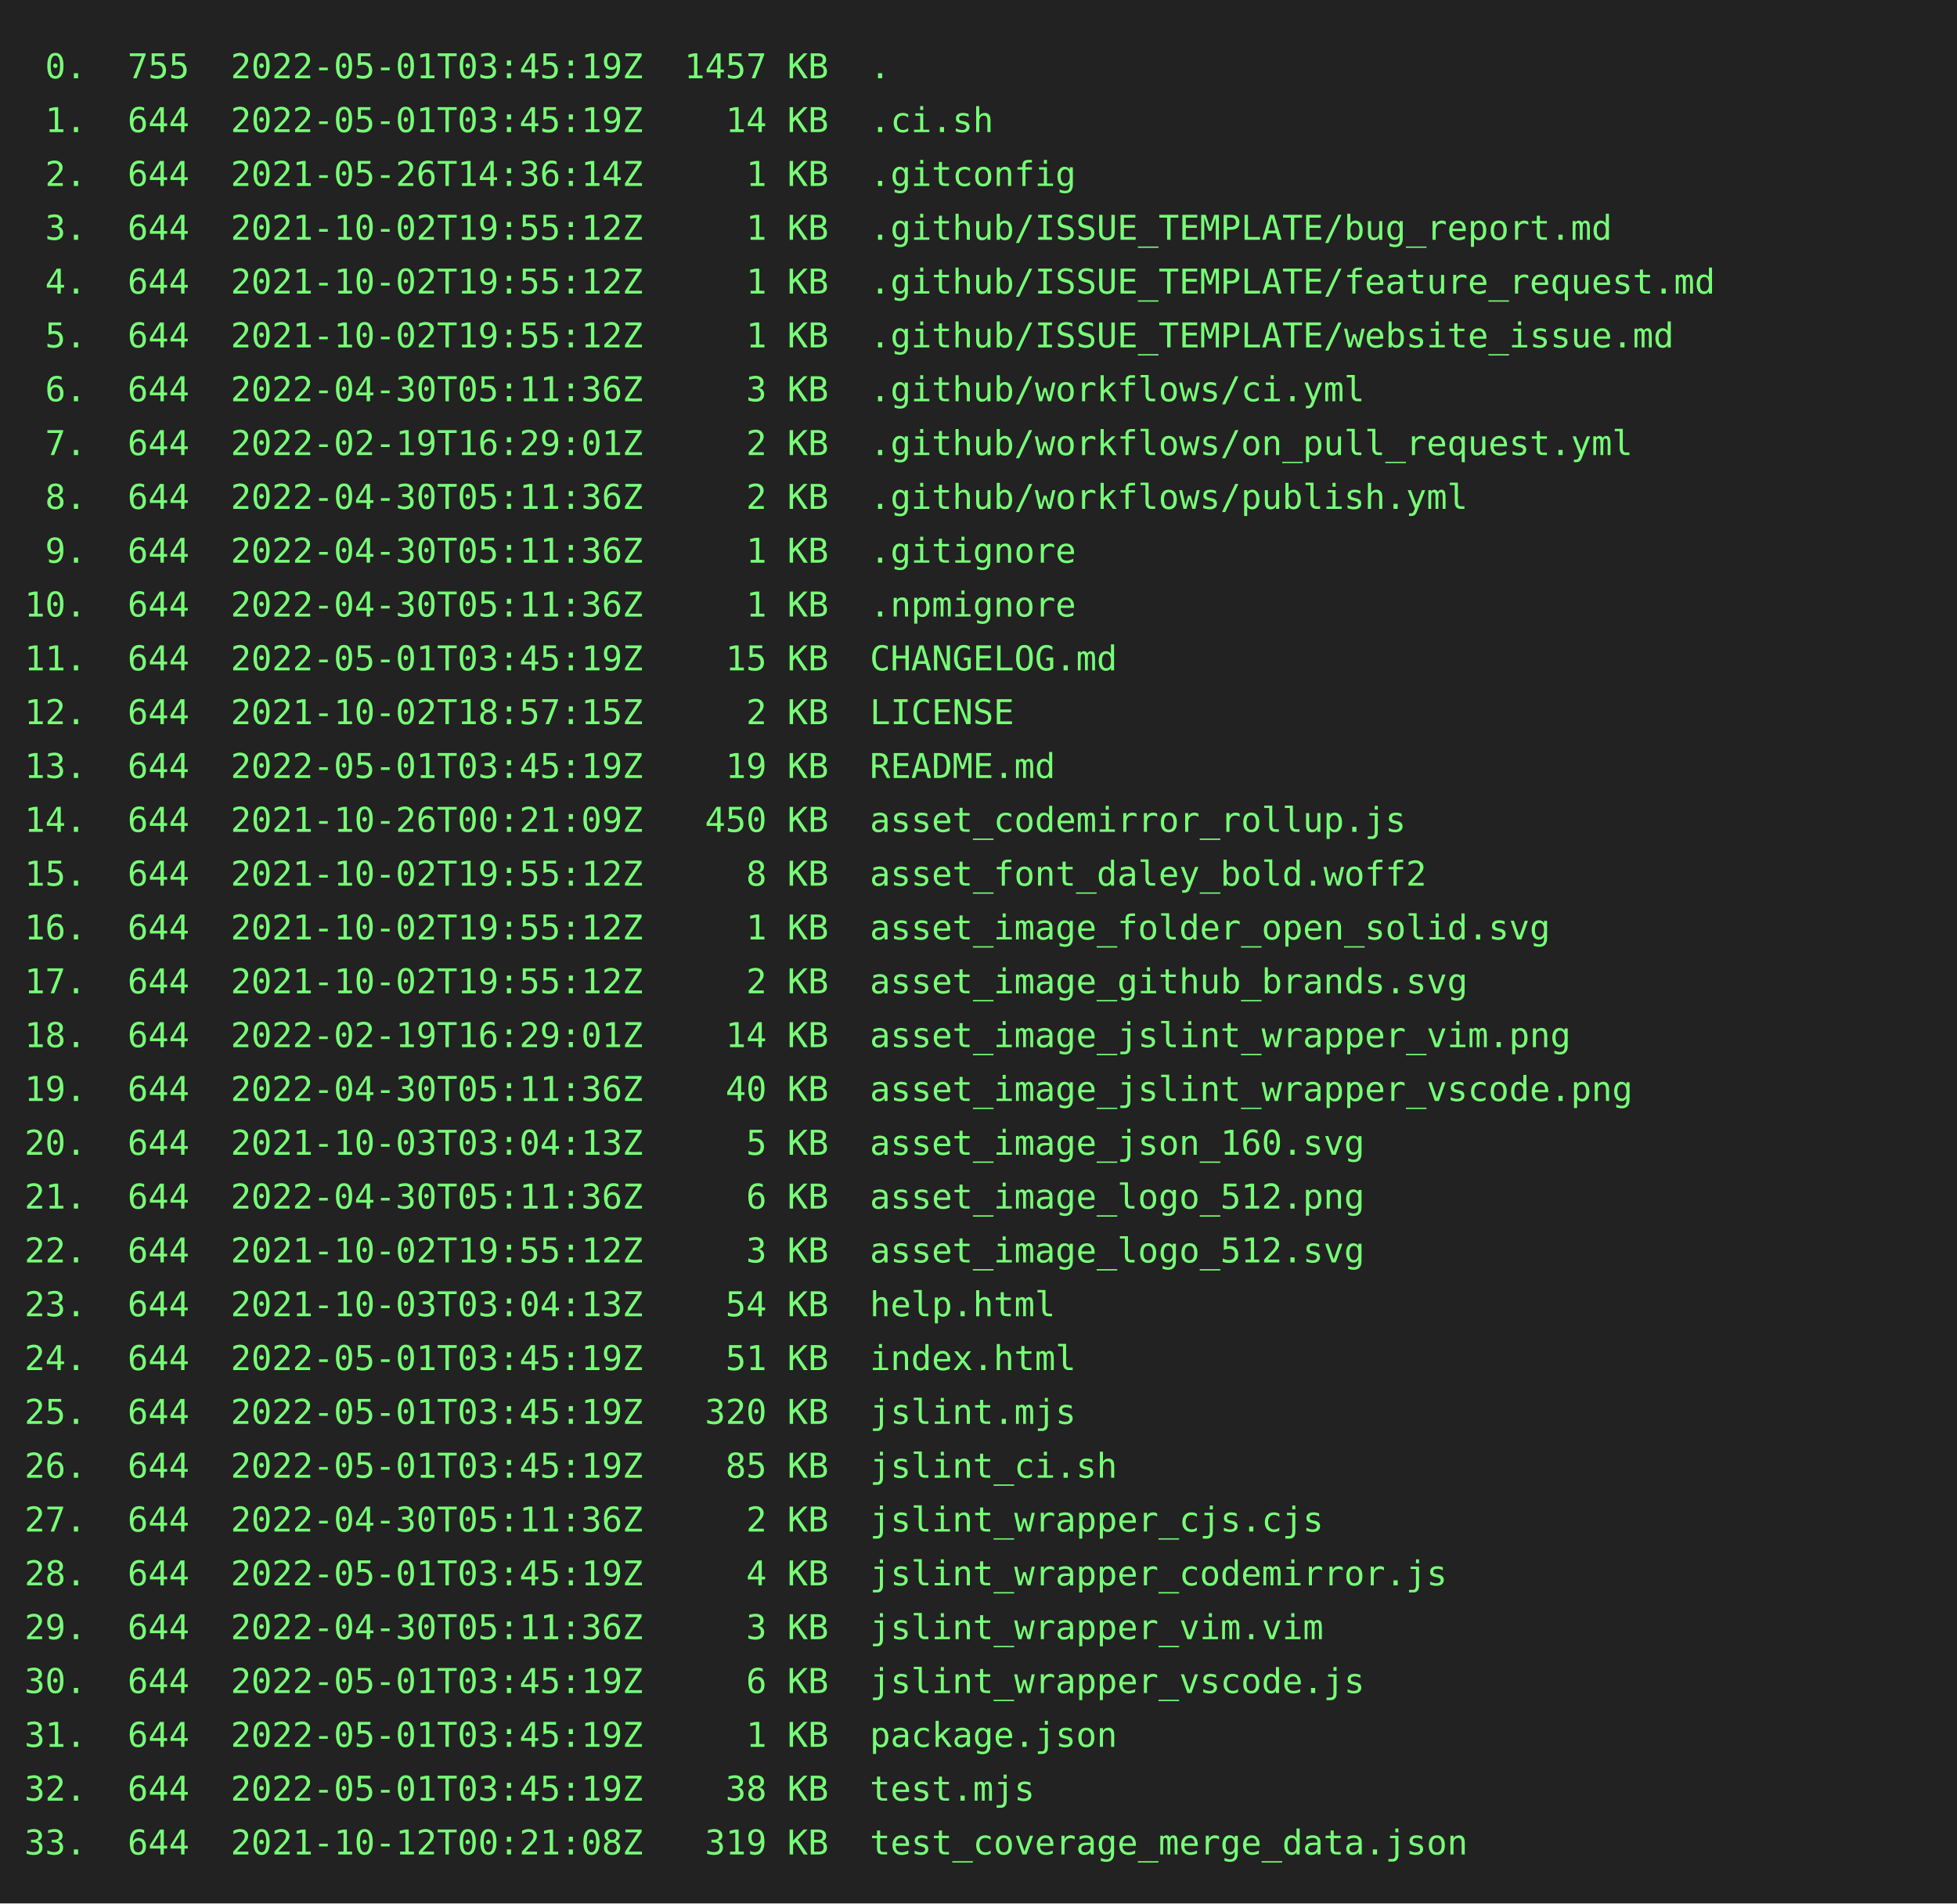
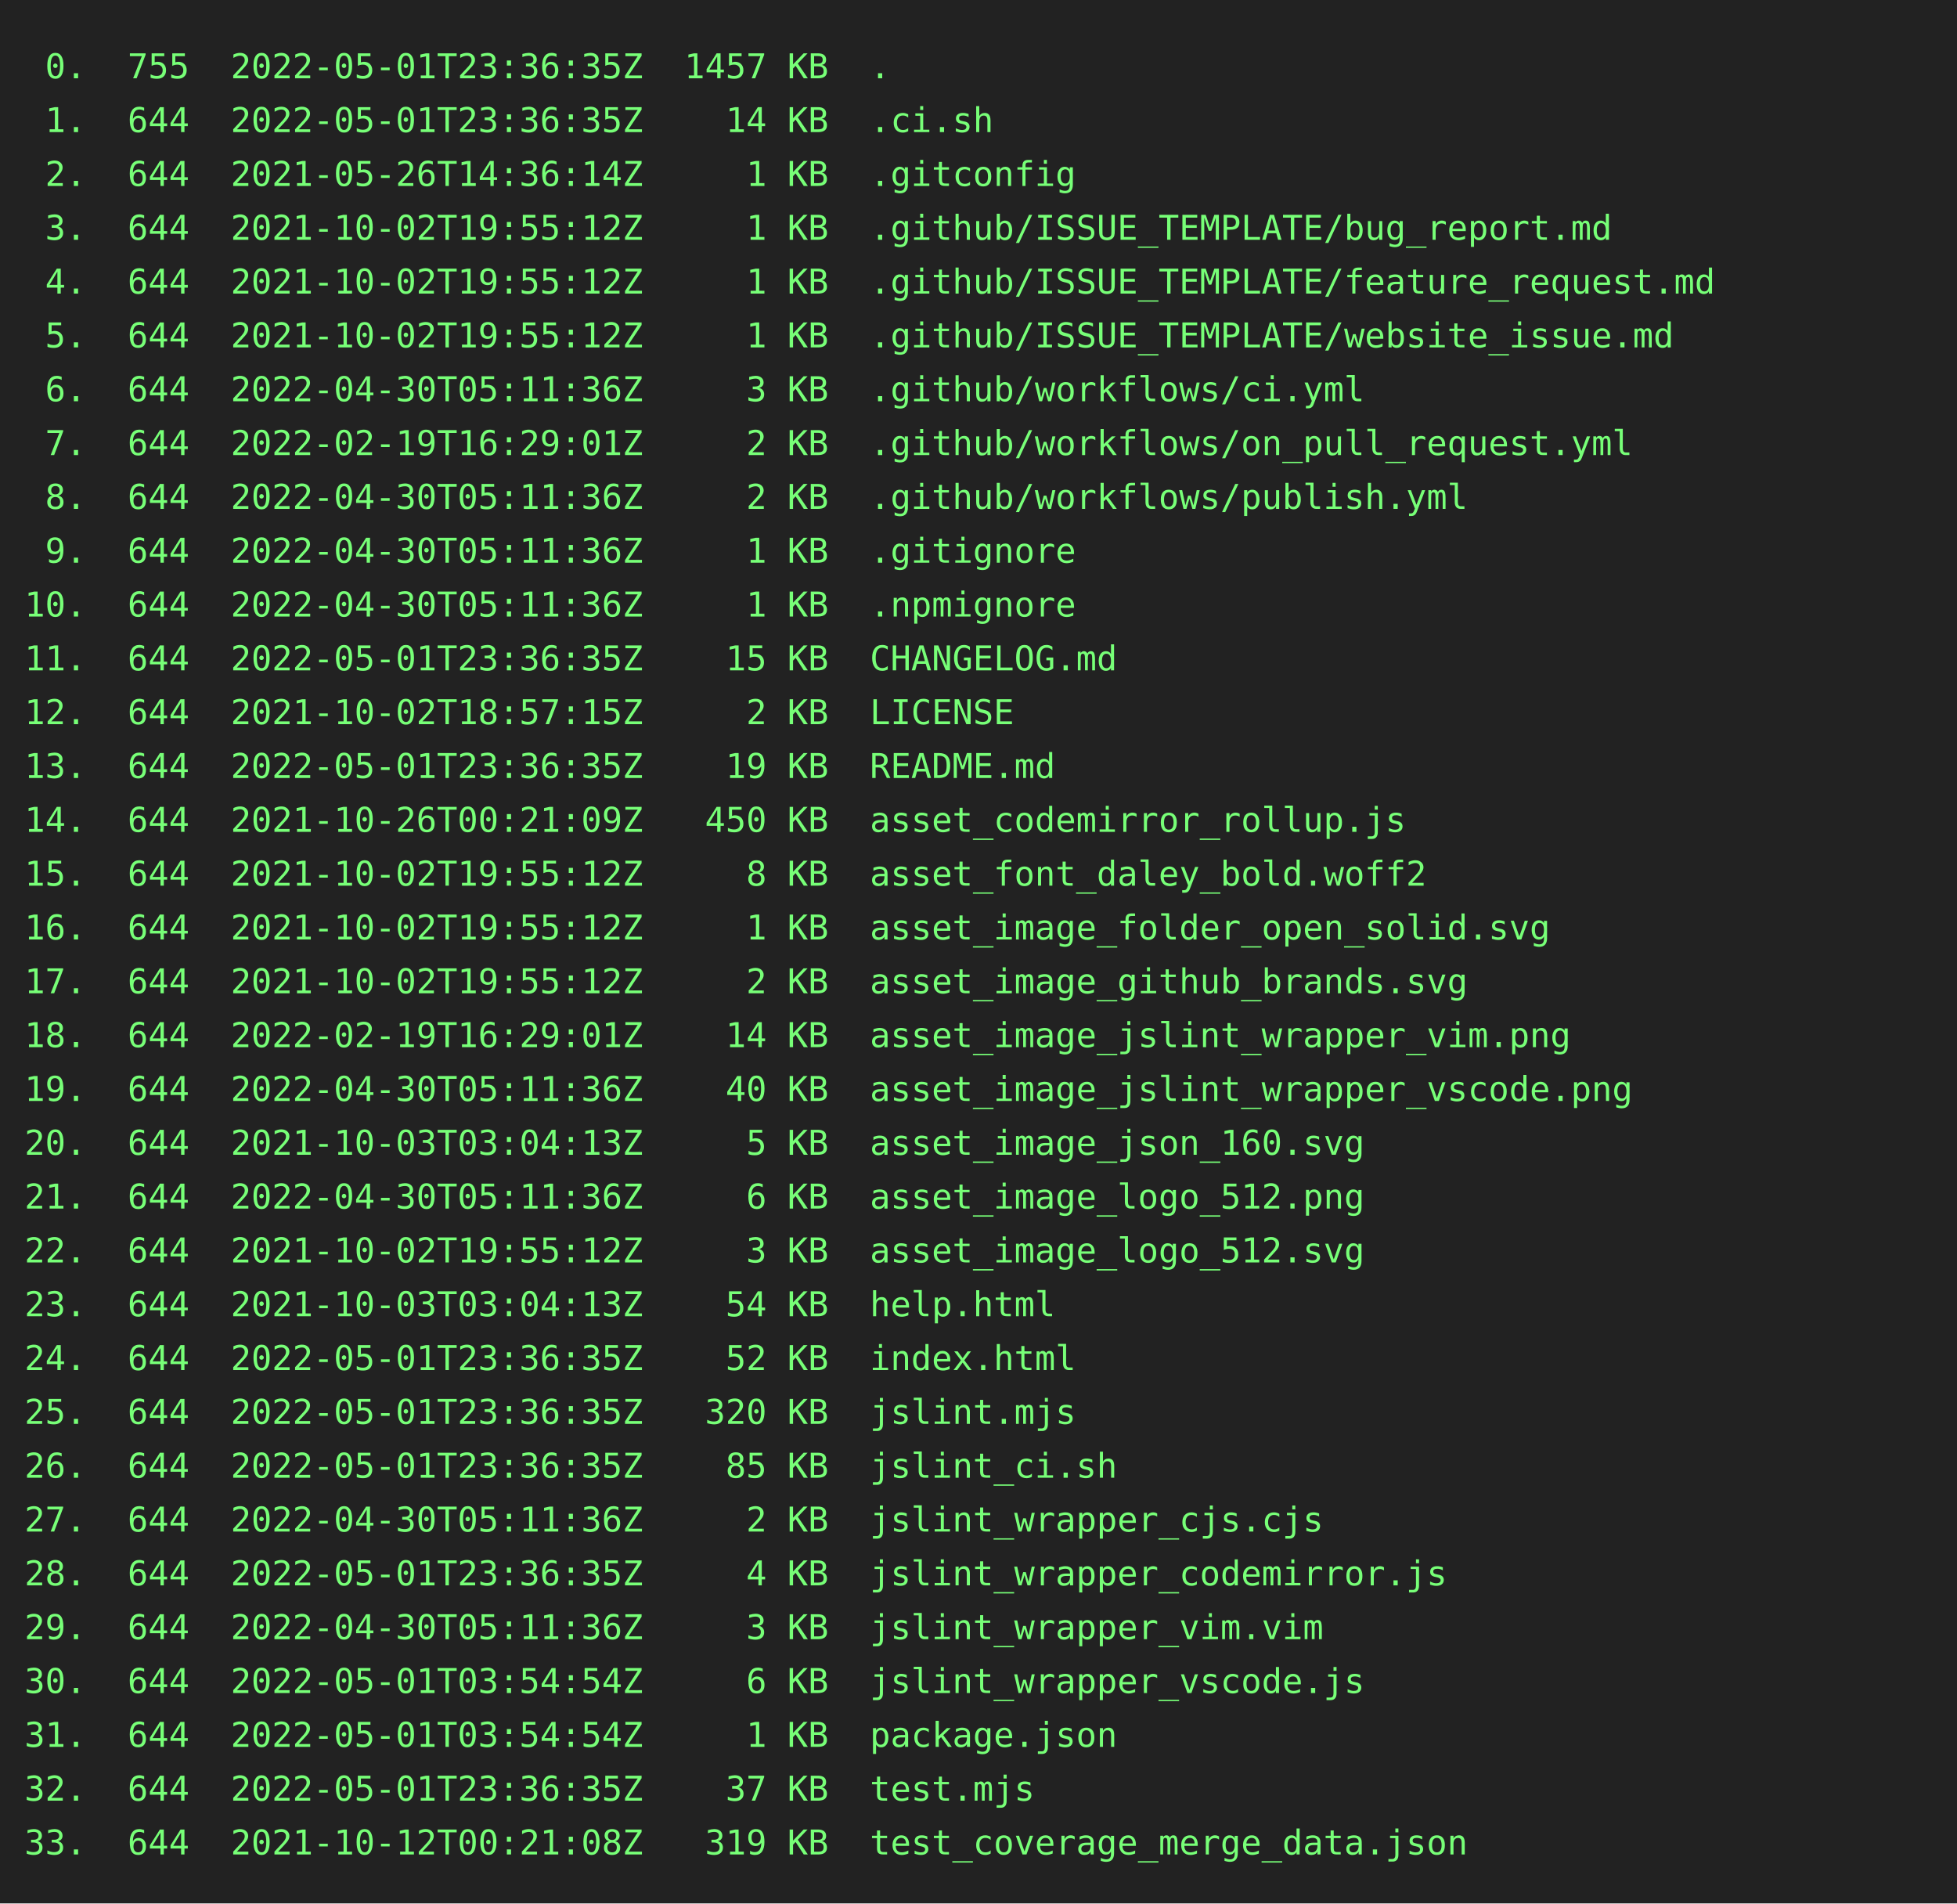
<svg xmlns="http://www.w3.org/2000/svg" height="778" width="800">
  <rect height="778" fill="#222" width="800" />
  <text fill="#7f7" font-family="consolas, menlo, monospace" font-size="14" xml:space="preserve">
-     <tspan lengthAdjust="spacingAndGlyphs" textLength="768" x="10" y="32"> 0.  755  2022-05-01T03:45:19Z  1457 KB  .                                                       </tspan>
-     <tspan lengthAdjust="spacingAndGlyphs" textLength="768" x="10" y="54"> 1.  644  2022-05-01T03:45:19Z    14 KB  .ci.sh                                                  </tspan>
+     <tspan lengthAdjust="spacingAndGlyphs" textLength="768" x="10" y="32"> 0.  755  2022-05-01T23:36:35Z  1457 KB  .                                                       </tspan>
+     <tspan lengthAdjust="spacingAndGlyphs" textLength="768" x="10" y="54"> 1.  644  2022-05-01T23:36:35Z    14 KB  .ci.sh                                                  </tspan>
    <tspan lengthAdjust="spacingAndGlyphs" textLength="768" x="10" y="76"> 2.  644  2021-05-26T14:36:14Z     1 KB  .gitconfig                                              </tspan>
    <tspan lengthAdjust="spacingAndGlyphs" textLength="768" x="10" y="98"> 3.  644  2021-10-02T19:55:12Z     1 KB  .github/ISSUE_TEMPLATE/bug_report.md                    </tspan>
    <tspan lengthAdjust="spacingAndGlyphs" textLength="768" x="10" y="120"> 4.  644  2021-10-02T19:55:12Z     1 KB  .github/ISSUE_TEMPLATE/feature_request.md               </tspan>
    <tspan lengthAdjust="spacingAndGlyphs" textLength="768" x="10" y="142"> 5.  644  2021-10-02T19:55:12Z     1 KB  .github/ISSUE_TEMPLATE/website_issue.md                 </tspan>
    <tspan lengthAdjust="spacingAndGlyphs" textLength="768" x="10" y="164"> 6.  644  2022-04-30T05:11:36Z     3 KB  .github/workflows/ci.yml                                </tspan>
    <tspan lengthAdjust="spacingAndGlyphs" textLength="768" x="10" y="186"> 7.  644  2022-02-19T16:29:01Z     2 KB  .github/workflows/on_pull_request.yml                   </tspan>
    <tspan lengthAdjust="spacingAndGlyphs" textLength="768" x="10" y="208"> 8.  644  2022-04-30T05:11:36Z     2 KB  .github/workflows/publish.yml                           </tspan>
    <tspan lengthAdjust="spacingAndGlyphs" textLength="768" x="10" y="230"> 9.  644  2022-04-30T05:11:36Z     1 KB  .gitignore                                              </tspan>
    <tspan lengthAdjust="spacingAndGlyphs" textLength="768" x="10" y="252">10.  644  2022-04-30T05:11:36Z     1 KB  .npmignore                                              </tspan>
-     <tspan lengthAdjust="spacingAndGlyphs" textLength="768" x="10" y="274">11.  644  2022-05-01T03:45:19Z    15 KB  CHANGELOG.md                                            </tspan>
+     <tspan lengthAdjust="spacingAndGlyphs" textLength="768" x="10" y="274">11.  644  2022-05-01T23:36:35Z    15 KB  CHANGELOG.md                                            </tspan>
    <tspan lengthAdjust="spacingAndGlyphs" textLength="768" x="10" y="296">12.  644  2021-10-02T18:57:15Z     2 KB  LICENSE                                                 </tspan>
-     <tspan lengthAdjust="spacingAndGlyphs" textLength="768" x="10" y="318">13.  644  2022-05-01T03:45:19Z    19 KB  README.md                                               </tspan>
+     <tspan lengthAdjust="spacingAndGlyphs" textLength="768" x="10" y="318">13.  644  2022-05-01T23:36:35Z    19 KB  README.md                                               </tspan>
    <tspan lengthAdjust="spacingAndGlyphs" textLength="768" x="10" y="340">14.  644  2021-10-26T00:21:09Z   450 KB  asset_codemirror_rollup.js                              </tspan>
    <tspan lengthAdjust="spacingAndGlyphs" textLength="768" x="10" y="362">15.  644  2021-10-02T19:55:12Z     8 KB  asset_font_daley_bold.woff2                             </tspan>
    <tspan lengthAdjust="spacingAndGlyphs" textLength="768" x="10" y="384">16.  644  2021-10-02T19:55:12Z     1 KB  asset_image_folder_open_solid.svg                       </tspan>
    <tspan lengthAdjust="spacingAndGlyphs" textLength="768" x="10" y="406">17.  644  2021-10-02T19:55:12Z     2 KB  asset_image_github_brands.svg                           </tspan>
    <tspan lengthAdjust="spacingAndGlyphs" textLength="768" x="10" y="428">18.  644  2022-02-19T16:29:01Z    14 KB  asset_image_jslint_wrapper_vim.png                      </tspan>
    <tspan lengthAdjust="spacingAndGlyphs" textLength="768" x="10" y="450">19.  644  2022-04-30T05:11:36Z    40 KB  asset_image_jslint_wrapper_vscode.png                   </tspan>
    <tspan lengthAdjust="spacingAndGlyphs" textLength="768" x="10" y="472">20.  644  2021-10-03T03:04:13Z     5 KB  asset_image_json_160.svg                                </tspan>
    <tspan lengthAdjust="spacingAndGlyphs" textLength="768" x="10" y="494">21.  644  2022-04-30T05:11:36Z     6 KB  asset_image_logo_512.png                                </tspan>
    <tspan lengthAdjust="spacingAndGlyphs" textLength="768" x="10" y="516">22.  644  2021-10-02T19:55:12Z     3 KB  asset_image_logo_512.svg                                </tspan>
    <tspan lengthAdjust="spacingAndGlyphs" textLength="768" x="10" y="538">23.  644  2021-10-03T03:04:13Z    54 KB  help.html                                               </tspan>
-     <tspan lengthAdjust="spacingAndGlyphs" textLength="768" x="10" y="560">24.  644  2022-05-01T03:45:19Z    51 KB  index.html                                              </tspan>
-     <tspan lengthAdjust="spacingAndGlyphs" textLength="768" x="10" y="582">25.  644  2022-05-01T03:45:19Z   320 KB  jslint.mjs                                              </tspan>
-     <tspan lengthAdjust="spacingAndGlyphs" textLength="768" x="10" y="604">26.  644  2022-05-01T03:45:19Z    85 KB  jslint_ci.sh                                            </tspan>
+     <tspan lengthAdjust="spacingAndGlyphs" textLength="768" x="10" y="560">24.  644  2022-05-01T23:36:35Z    52 KB  index.html                                              </tspan>
+     <tspan lengthAdjust="spacingAndGlyphs" textLength="768" x="10" y="582">25.  644  2022-05-01T23:36:35Z   320 KB  jslint.mjs                                              </tspan>
+     <tspan lengthAdjust="spacingAndGlyphs" textLength="768" x="10" y="604">26.  644  2022-05-01T23:36:35Z    85 KB  jslint_ci.sh                                            </tspan>
    <tspan lengthAdjust="spacingAndGlyphs" textLength="768" x="10" y="626">27.  644  2022-04-30T05:11:36Z     2 KB  jslint_wrapper_cjs.cjs                                  </tspan>
-     <tspan lengthAdjust="spacingAndGlyphs" textLength="768" x="10" y="648">28.  644  2022-05-01T03:45:19Z     4 KB  jslint_wrapper_codemirror.js                            </tspan>
+     <tspan lengthAdjust="spacingAndGlyphs" textLength="768" x="10" y="648">28.  644  2022-05-01T23:36:35Z     4 KB  jslint_wrapper_codemirror.js                            </tspan>
    <tspan lengthAdjust="spacingAndGlyphs" textLength="768" x="10" y="670">29.  644  2022-04-30T05:11:36Z     3 KB  jslint_wrapper_vim.vim                                  </tspan>
-     <tspan lengthAdjust="spacingAndGlyphs" textLength="768" x="10" y="692">30.  644  2022-05-01T03:45:19Z     6 KB  jslint_wrapper_vscode.js                                </tspan>
-     <tspan lengthAdjust="spacingAndGlyphs" textLength="768" x="10" y="714">31.  644  2022-05-01T03:45:19Z     1 KB  package.json                                            </tspan>
-     <tspan lengthAdjust="spacingAndGlyphs" textLength="768" x="10" y="736">32.  644  2022-05-01T03:45:19Z    38 KB  test.mjs                                                </tspan>
+     <tspan lengthAdjust="spacingAndGlyphs" textLength="768" x="10" y="692">30.  644  2022-05-01T03:54:54Z     6 KB  jslint_wrapper_vscode.js                                </tspan>
+     <tspan lengthAdjust="spacingAndGlyphs" textLength="768" x="10" y="714">31.  644  2022-05-01T03:54:54Z     1 KB  package.json                                            </tspan>
+     <tspan lengthAdjust="spacingAndGlyphs" textLength="768" x="10" y="736">32.  644  2022-05-01T23:36:35Z    37 KB  test.mjs                                                </tspan>
    <tspan lengthAdjust="spacingAndGlyphs" textLength="768" x="10" y="758">33.  644  2021-10-12T00:21:08Z   319 KB  test_coverage_merge_data.json                           </tspan>
  </text>
</svg>
